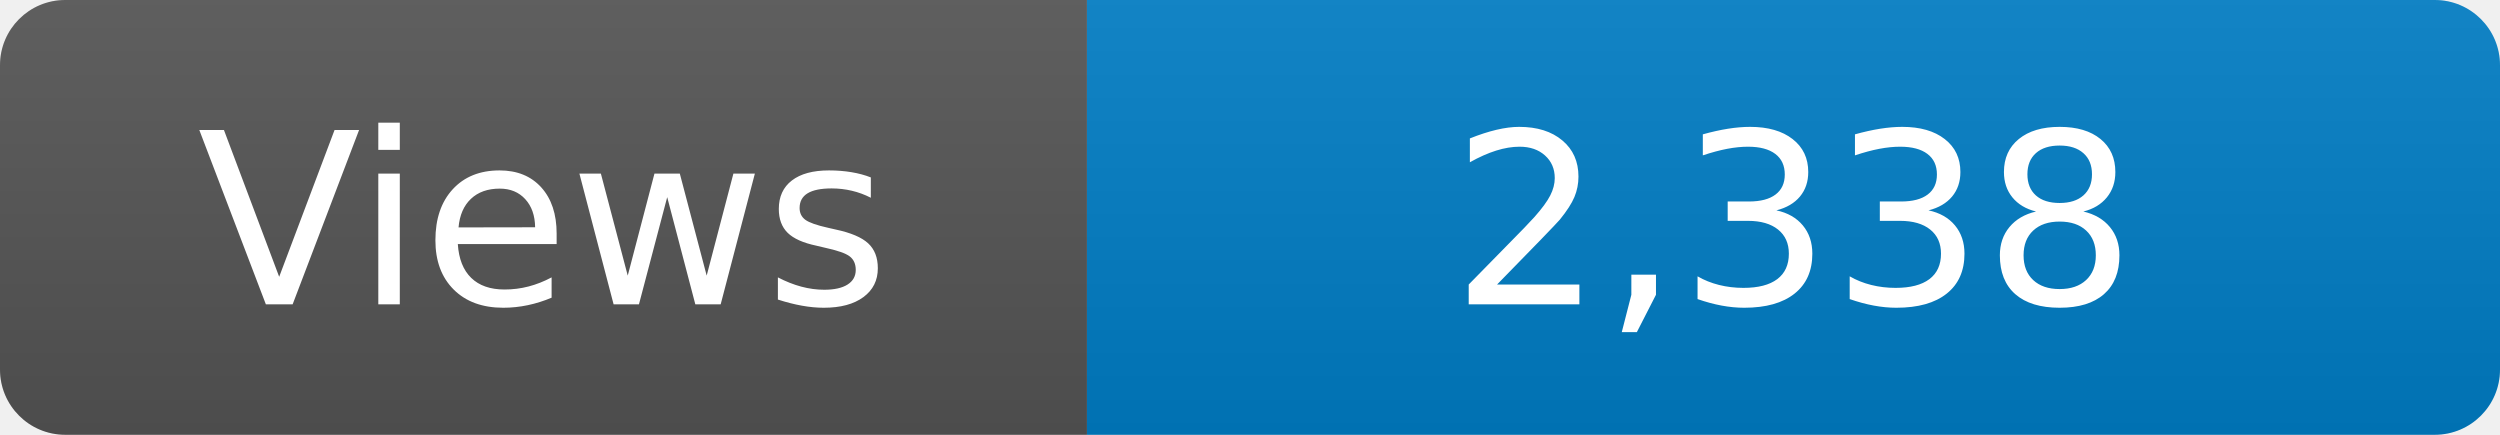
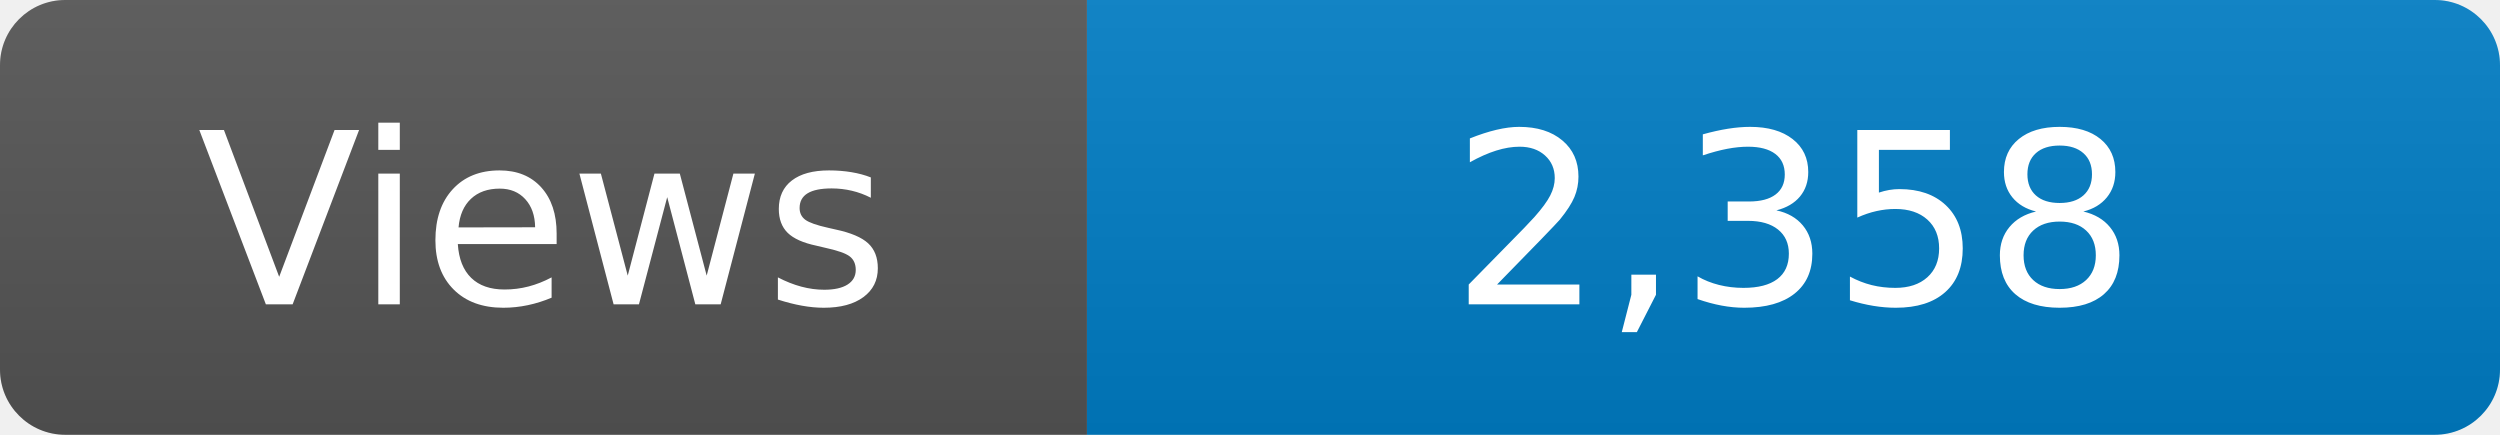
<svg xmlns="http://www.w3.org/2000/svg" width="115" height="20" role="img" aria-label="Maintained?: yes">
  <linearGradient id="s" x2="0" y2="100%">
    <stop offset="0" stop-color="#bbb" stop-opacity=".1" />
    <stop offset="1" stop-opacity=".1" />
  </linearGradient>
  <clipPath id="r">
    <rect width="115" height="20" rx="3" fill="#fff" />
  </clipPath>
  <g clip-path="url(#r)">
    <rect width="50" height="20" fill="#555" />
    <rect x="50" width="160" height="20" fill="#007ec6" />
    <rect width="115" height="20" fill="url(#s)" />
  </g>
  <g fill="#fff" text-anchor="middle" font-family="Verdana,Geneva,DejaVu Sans,sans-serif" font-size="110">
    <text x="250" y="140" transform="scale(.1)" fill="#fff">Views</text>
-     <text x="825" y="140" transform="scale(.1)" fill="#fff">2,338</text>
+     <text x="825" y="140" transform="scale(.1)" fill="#fff">2,358</text>
  </g>
</svg>
